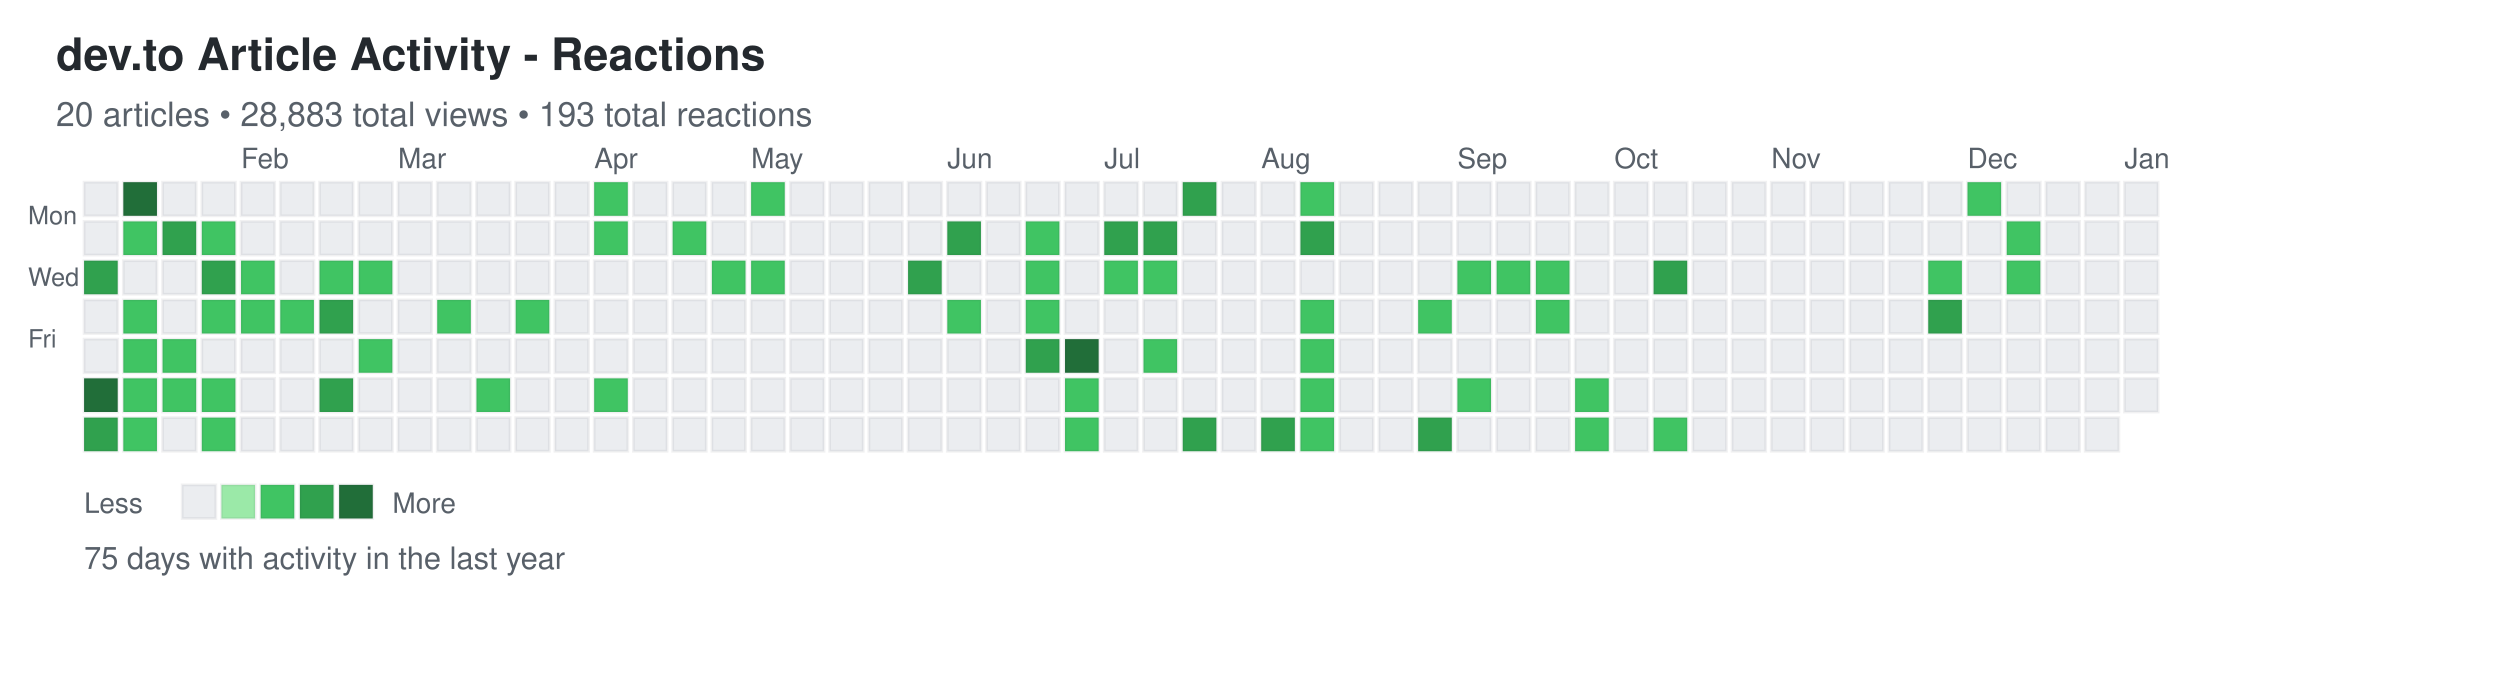
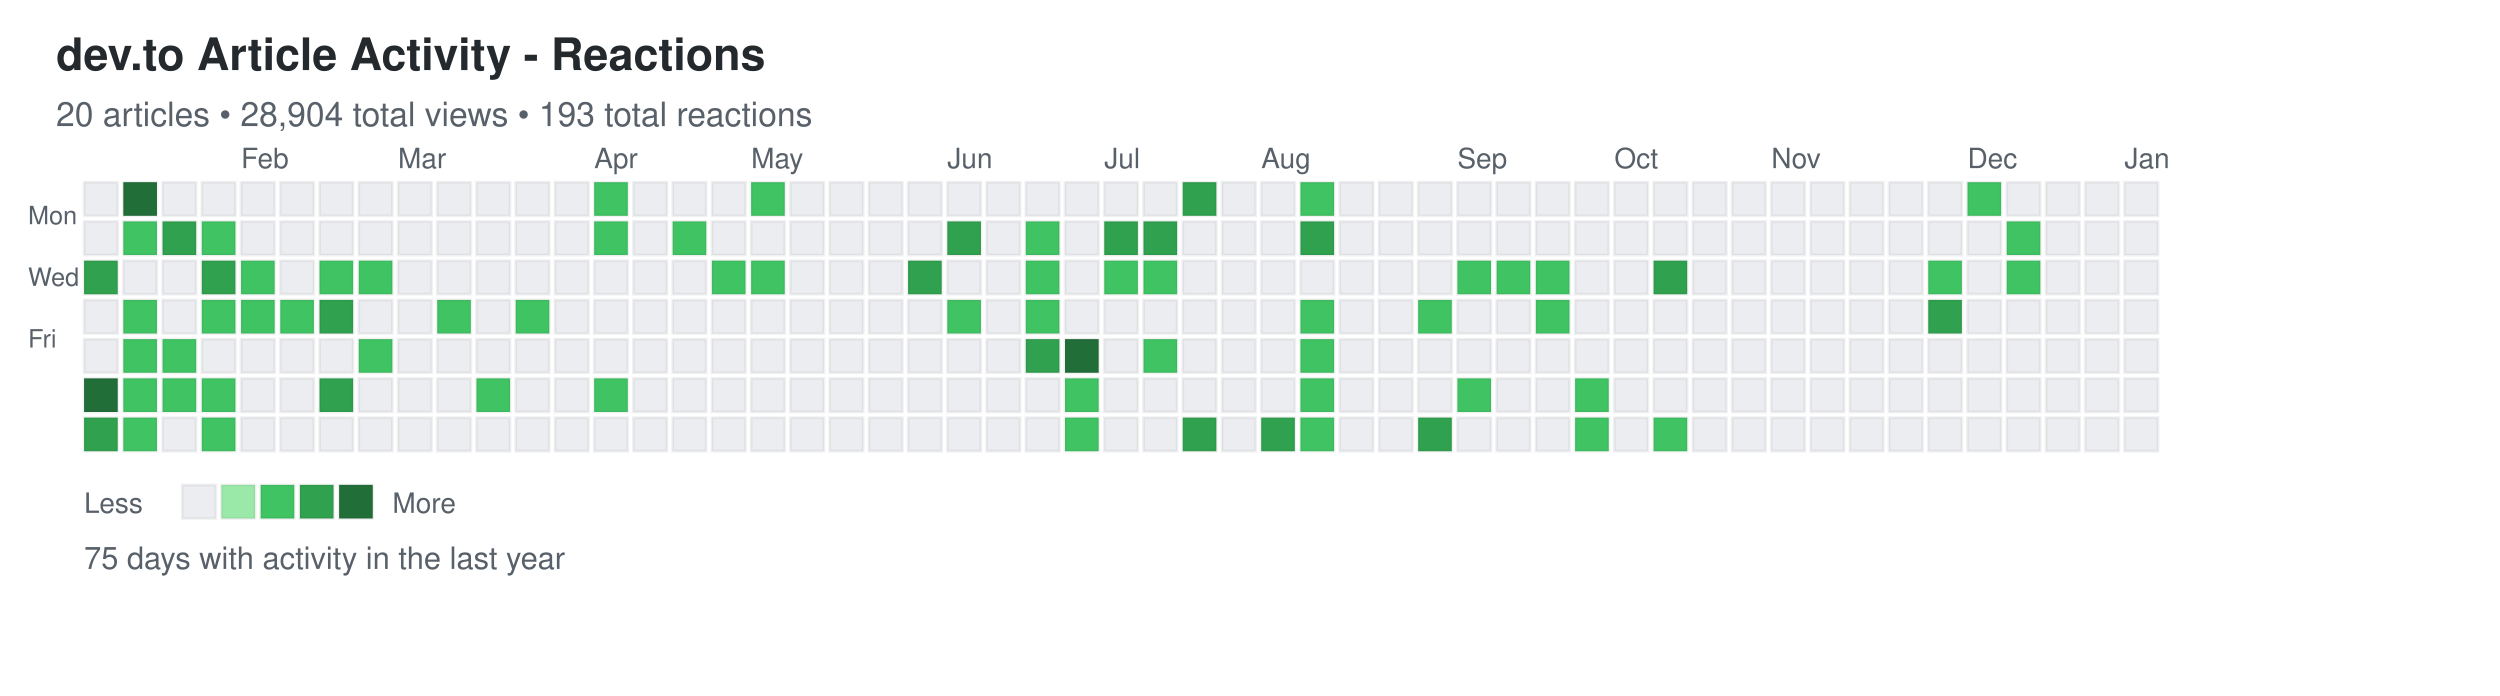
<svg xmlns="http://www.w3.org/2000/svg" width="892" height="248">
  <defs>
    <style>
.day { stroke: rgba(27,31,35,0.06); stroke-width: 1px; cursor: pointer; }
.day:hover { stroke: rgba(27,31,35,0.3); stroke-width: 2px; }
.month-label { font-family: -apple-system, BlinkMacSystemFont, "Segoe UI", Helvetica, Arial, sans-serif; font-size: 10px; fill: #586069; }
.day-label { font-family: -apple-system, BlinkMacSystemFont, "Segoe UI", Helvetica, Arial, sans-serif; font-size: 9px; fill: #586069; }
.title { font-family: -apple-system, BlinkMacSystemFont, "Segoe UI", Helvetica, Arial, sans-serif; font-size: 16px; font-weight: 600; fill: #24292e; }
.subtitle { font-family: -apple-system, BlinkMacSystemFont, "Segoe UI", Helvetica, Arial, sans-serif; font-size: 12px; fill: #586069; }
.stats { font-family: -apple-system, BlinkMacSystemFont, "Segoe UI", Helvetica, Arial, sans-serif; font-size: 11px; fill: #586069; }
.legend-text { font-family: -apple-system, BlinkMacSystemFont, "Segoe UI", Helvetica, Arial, sans-serif; font-size: 10px; fill: #586069; }
</style>
  </defs>
  <text x="20" y="25" class="title">dev.to Article Activity - Reactions</text>
-   <text x="20" y="45" class="subtitle">20 articles • 28,883 total views • 193 total reactions</text>
+   <text x="20" y="45" class="subtitle">20 articles • 28,904 total views • 193 total reactions</text>
  <text x="10" y="80" class="day-label">Mon</text>
  <text x="10" y="102" class="day-label">Wed</text>
  <text x="10" y="124" class="day-label">Fri</text>
  <rect x="30" y="65" width="12" height="12" fill="#ebedf0" class="day" data-date="2024-12-29" data-level="0" />
  <rect x="30" y="79" width="12" height="12" fill="#ebedf0" class="day" data-date="2024-12-30" data-level="0" />
  <rect x="30" y="93" width="12" height="12" fill="#30a14e" class="day" data-date="2024-12-31" data-level="3" />
  <rect x="30" y="107" width="12" height="12" fill="#ebedf0" class="day" data-date="2025-01-01" data-level="0" />
  <rect x="30" y="121" width="12" height="12" fill="#ebedf0" class="day" data-date="2025-01-02" data-level="0" />
  <rect x="30" y="135" width="12" height="12" fill="#216e39" class="day" data-date="2025-01-03" data-level="4" />
  <rect x="30" y="149" width="12" height="12" fill="#30a14e" class="day" data-date="2025-01-04" data-level="3" />
  <rect x="44" y="65" width="12" height="12" fill="#216e39" class="day" data-date="2025-01-05" data-level="4" />
  <rect x="44" y="79" width="12" height="12" fill="#40c463" class="day" data-date="2025-01-06" data-level="2" />
  <rect x="44" y="93" width="12" height="12" fill="#ebedf0" class="day" data-date="2025-01-07" data-level="0" />
  <rect x="44" y="107" width="12" height="12" fill="#40c463" class="day" data-date="2025-01-08" data-level="2" />
  <rect x="44" y="121" width="12" height="12" fill="#40c463" class="day" data-date="2025-01-09" data-level="2" />
  <rect x="44" y="135" width="12" height="12" fill="#40c463" class="day" data-date="2025-01-10" data-level="2" />
  <rect x="44" y="149" width="12" height="12" fill="#40c463" class="day" data-date="2025-01-11" data-level="2" />
  <rect x="58" y="65" width="12" height="12" fill="#ebedf0" class="day" data-date="2025-01-12" data-level="0" />
  <rect x="58" y="79" width="12" height="12" fill="#30a14e" class="day" data-date="2025-01-13" data-level="3" />
  <rect x="58" y="93" width="12" height="12" fill="#ebedf0" class="day" data-date="2025-01-14" data-level="0" />
  <rect x="58" y="107" width="12" height="12" fill="#ebedf0" class="day" data-date="2025-01-15" data-level="0" />
  <rect x="58" y="121" width="12" height="12" fill="#40c463" class="day" data-date="2025-01-16" data-level="2" />
  <rect x="58" y="135" width="12" height="12" fill="#40c463" class="day" data-date="2025-01-17" data-level="2" />
  <rect x="58" y="149" width="12" height="12" fill="#ebedf0" class="day" data-date="2025-01-18" data-level="0" />
  <rect x="72" y="65" width="12" height="12" fill="#ebedf0" class="day" data-date="2025-01-19" data-level="0" />
  <rect x="72" y="79" width="12" height="12" fill="#40c463" class="day" data-date="2025-01-20" data-level="2" />
  <rect x="72" y="93" width="12" height="12" fill="#30a14e" class="day" data-date="2025-01-21" data-level="3" />
  <rect x="72" y="107" width="12" height="12" fill="#40c463" class="day" data-date="2025-01-22" data-level="2" />
  <rect x="72" y="121" width="12" height="12" fill="#ebedf0" class="day" data-date="2025-01-23" data-level="0" />
  <rect x="72" y="135" width="12" height="12" fill="#40c463" class="day" data-date="2025-01-24" data-level="2" />
  <rect x="72" y="149" width="12" height="12" fill="#40c463" class="day" data-date="2025-01-25" data-level="2" />
  <rect x="86" y="65" width="12" height="12" fill="#ebedf0" class="day" data-date="2025-01-26" data-level="0" />
  <rect x="86" y="79" width="12" height="12" fill="#ebedf0" class="day" data-date="2025-01-27" data-level="0" />
  <rect x="86" y="93" width="12" height="12" fill="#40c463" class="day" data-date="2025-01-28" data-level="2" />
  <rect x="86" y="107" width="12" height="12" fill="#40c463" class="day" data-date="2025-01-29" data-level="2" />
  <rect x="86" y="121" width="12" height="12" fill="#ebedf0" class="day" data-date="2025-01-30" data-level="0" />
  <rect x="86" y="135" width="12" height="12" fill="#ebedf0" class="day" data-date="2025-01-31" data-level="0" />
  <rect x="86" y="149" width="12" height="12" fill="#ebedf0" class="day" data-date="2025-02-01" data-level="0" />
  <rect x="100" y="65" width="12" height="12" fill="#ebedf0" class="day" data-date="2025-02-02" data-level="0" />
  <rect x="100" y="79" width="12" height="12" fill="#ebedf0" class="day" data-date="2025-02-03" data-level="0" />
  <rect x="100" y="93" width="12" height="12" fill="#ebedf0" class="day" data-date="2025-02-04" data-level="0" />
  <rect x="100" y="107" width="12" height="12" fill="#40c463" class="day" data-date="2025-02-05" data-level="2" />
  <rect x="100" y="121" width="12" height="12" fill="#ebedf0" class="day" data-date="2025-02-06" data-level="0" />
  <rect x="100" y="135" width="12" height="12" fill="#ebedf0" class="day" data-date="2025-02-07" data-level="0" />
  <rect x="100" y="149" width="12" height="12" fill="#ebedf0" class="day" data-date="2025-02-08" data-level="0" />
  <rect x="114" y="65" width="12" height="12" fill="#ebedf0" class="day" data-date="2025-02-09" data-level="0" />
  <rect x="114" y="79" width="12" height="12" fill="#ebedf0" class="day" data-date="2025-02-10" data-level="0" />
  <rect x="114" y="93" width="12" height="12" fill="#40c463" class="day" data-date="2025-02-11" data-level="2" />
  <rect x="114" y="107" width="12" height="12" fill="#30a14e" class="day" data-date="2025-02-12" data-level="3" />
  <rect x="114" y="121" width="12" height="12" fill="#ebedf0" class="day" data-date="2025-02-13" data-level="0" />
  <rect x="114" y="135" width="12" height="12" fill="#30a14e" class="day" data-date="2025-02-14" data-level="3" />
  <rect x="114" y="149" width="12" height="12" fill="#ebedf0" class="day" data-date="2025-02-15" data-level="0" />
  <rect x="128" y="65" width="12" height="12" fill="#ebedf0" class="day" data-date="2025-02-16" data-level="0" />
  <rect x="128" y="79" width="12" height="12" fill="#ebedf0" class="day" data-date="2025-02-17" data-level="0" />
  <rect x="128" y="93" width="12" height="12" fill="#40c463" class="day" data-date="2025-02-18" data-level="2" />
  <rect x="128" y="107" width="12" height="12" fill="#ebedf0" class="day" data-date="2025-02-19" data-level="0" />
  <rect x="128" y="121" width="12" height="12" fill="#40c463" class="day" data-date="2025-02-20" data-level="2" />
  <rect x="128" y="135" width="12" height="12" fill="#ebedf0" class="day" data-date="2025-02-21" data-level="0" />
  <rect x="128" y="149" width="12" height="12" fill="#ebedf0" class="day" data-date="2025-02-22" data-level="0" />
  <rect x="142" y="65" width="12" height="12" fill="#ebedf0" class="day" data-date="2025-02-23" data-level="0" />
  <rect x="142" y="79" width="12" height="12" fill="#ebedf0" class="day" data-date="2025-02-24" data-level="0" />
  <rect x="142" y="93" width="12" height="12" fill="#ebedf0" class="day" data-date="2025-02-25" data-level="0" />
  <rect x="142" y="107" width="12" height="12" fill="#ebedf0" class="day" data-date="2025-02-26" data-level="0" />
  <rect x="142" y="121" width="12" height="12" fill="#ebedf0" class="day" data-date="2025-02-27" data-level="0" />
  <rect x="142" y="135" width="12" height="12" fill="#ebedf0" class="day" data-date="2025-02-28" data-level="0" />
  <rect x="142" y="149" width="12" height="12" fill="#ebedf0" class="day" data-date="2025-03-01" data-level="0" />
  <rect x="156" y="65" width="12" height="12" fill="#ebedf0" class="day" data-date="2025-03-02" data-level="0" />
  <rect x="156" y="79" width="12" height="12" fill="#ebedf0" class="day" data-date="2025-03-03" data-level="0" />
  <rect x="156" y="93" width="12" height="12" fill="#ebedf0" class="day" data-date="2025-03-04" data-level="0" />
  <rect x="156" y="107" width="12" height="12" fill="#40c463" class="day" data-date="2025-03-05" data-level="2" />
  <rect x="156" y="121" width="12" height="12" fill="#ebedf0" class="day" data-date="2025-03-06" data-level="0" />
  <rect x="156" y="135" width="12" height="12" fill="#ebedf0" class="day" data-date="2025-03-07" data-level="0" />
  <rect x="156" y="149" width="12" height="12" fill="#ebedf0" class="day" data-date="2025-03-08" data-level="0" />
  <rect x="170" y="65" width="12" height="12" fill="#ebedf0" class="day" data-date="2025-03-09" data-level="0" />
  <rect x="170" y="79" width="12" height="12" fill="#ebedf0" class="day" data-date="2025-03-10" data-level="0" />
  <rect x="170" y="93" width="12" height="12" fill="#ebedf0" class="day" data-date="2025-03-11" data-level="0" />
  <rect x="170" y="107" width="12" height="12" fill="#ebedf0" class="day" data-date="2025-03-12" data-level="0" />
  <rect x="170" y="121" width="12" height="12" fill="#ebedf0" class="day" data-date="2025-03-13" data-level="0" />
  <rect x="170" y="135" width="12" height="12" fill="#40c463" class="day" data-date="2025-03-14" data-level="2" />
  <rect x="170" y="149" width="12" height="12" fill="#ebedf0" class="day" data-date="2025-03-15" data-level="0" />
  <rect x="184" y="65" width="12" height="12" fill="#ebedf0" class="day" data-date="2025-03-16" data-level="0" />
  <rect x="184" y="79" width="12" height="12" fill="#ebedf0" class="day" data-date="2025-03-17" data-level="0" />
  <rect x="184" y="93" width="12" height="12" fill="#ebedf0" class="day" data-date="2025-03-18" data-level="0" />
  <rect x="184" y="107" width="12" height="12" fill="#40c463" class="day" data-date="2025-03-19" data-level="2" />
  <rect x="184" y="121" width="12" height="12" fill="#ebedf0" class="day" data-date="2025-03-20" data-level="0" />
  <rect x="184" y="135" width="12" height="12" fill="#ebedf0" class="day" data-date="2025-03-21" data-level="0" />
  <rect x="184" y="149" width="12" height="12" fill="#ebedf0" class="day" data-date="2025-03-22" data-level="0" />
  <rect x="198" y="65" width="12" height="12" fill="#ebedf0" class="day" data-date="2025-03-23" data-level="0" />
  <rect x="198" y="79" width="12" height="12" fill="#ebedf0" class="day" data-date="2025-03-24" data-level="0" />
  <rect x="198" y="93" width="12" height="12" fill="#ebedf0" class="day" data-date="2025-03-25" data-level="0" />
  <rect x="198" y="107" width="12" height="12" fill="#ebedf0" class="day" data-date="2025-03-26" data-level="0" />
  <rect x="198" y="121" width="12" height="12" fill="#ebedf0" class="day" data-date="2025-03-27" data-level="0" />
  <rect x="198" y="135" width="12" height="12" fill="#ebedf0" class="day" data-date="2025-03-28" data-level="0" />
  <rect x="198" y="149" width="12" height="12" fill="#ebedf0" class="day" data-date="2025-03-29" data-level="0" />
  <rect x="212" y="65" width="12" height="12" fill="#40c463" class="day" data-date="2025-03-30" data-level="2" />
  <rect x="212" y="79" width="12" height="12" fill="#40c463" class="day" data-date="2025-03-31" data-level="2" />
  <rect x="212" y="93" width="12" height="12" fill="#ebedf0" class="day" data-date="2025-04-01" data-level="0" />
  <rect x="212" y="107" width="12" height="12" fill="#ebedf0" class="day" data-date="2025-04-02" data-level="0" />
  <rect x="212" y="121" width="12" height="12" fill="#ebedf0" class="day" data-date="2025-04-03" data-level="0" />
  <rect x="212" y="135" width="12" height="12" fill="#40c463" class="day" data-date="2025-04-04" data-level="2" />
  <rect x="212" y="149" width="12" height="12" fill="#ebedf0" class="day" data-date="2025-04-05" data-level="0" />
  <rect x="226" y="65" width="12" height="12" fill="#ebedf0" class="day" data-date="2025-04-06" data-level="0" />
  <rect x="226" y="79" width="12" height="12" fill="#ebedf0" class="day" data-date="2025-04-07" data-level="0" />
  <rect x="226" y="93" width="12" height="12" fill="#ebedf0" class="day" data-date="2025-04-08" data-level="0" />
  <rect x="226" y="107" width="12" height="12" fill="#ebedf0" class="day" data-date="2025-04-09" data-level="0" />
  <rect x="226" y="121" width="12" height="12" fill="#ebedf0" class="day" data-date="2025-04-10" data-level="0" />
  <rect x="226" y="135" width="12" height="12" fill="#ebedf0" class="day" data-date="2025-04-11" data-level="0" />
  <rect x="226" y="149" width="12" height="12" fill="#ebedf0" class="day" data-date="2025-04-12" data-level="0" />
  <rect x="240" y="65" width="12" height="12" fill="#ebedf0" class="day" data-date="2025-04-13" data-level="0" />
  <rect x="240" y="79" width="12" height="12" fill="#40c463" class="day" data-date="2025-04-14" data-level="2" />
  <rect x="240" y="93" width="12" height="12" fill="#ebedf0" class="day" data-date="2025-04-15" data-level="0" />
  <rect x="240" y="107" width="12" height="12" fill="#ebedf0" class="day" data-date="2025-04-16" data-level="0" />
  <rect x="240" y="121" width="12" height="12" fill="#ebedf0" class="day" data-date="2025-04-17" data-level="0" />
  <rect x="240" y="135" width="12" height="12" fill="#ebedf0" class="day" data-date="2025-04-18" data-level="0" />
  <rect x="240" y="149" width="12" height="12" fill="#ebedf0" class="day" data-date="2025-04-19" data-level="0" />
  <rect x="254" y="65" width="12" height="12" fill="#ebedf0" class="day" data-date="2025-04-20" data-level="0" />
  <rect x="254" y="79" width="12" height="12" fill="#ebedf0" class="day" data-date="2025-04-21" data-level="0" />
  <rect x="254" y="93" width="12" height="12" fill="#40c463" class="day" data-date="2025-04-22" data-level="2" />
  <rect x="254" y="107" width="12" height="12" fill="#ebedf0" class="day" data-date="2025-04-23" data-level="0" />
  <rect x="254" y="121" width="12" height="12" fill="#ebedf0" class="day" data-date="2025-04-24" data-level="0" />
  <rect x="254" y="135" width="12" height="12" fill="#ebedf0" class="day" data-date="2025-04-25" data-level="0" />
  <rect x="254" y="149" width="12" height="12" fill="#ebedf0" class="day" data-date="2025-04-26" data-level="0" />
  <rect x="268" y="65" width="12" height="12" fill="#40c463" class="day" data-date="2025-04-27" data-level="2" />
  <rect x="268" y="79" width="12" height="12" fill="#ebedf0" class="day" data-date="2025-04-28" data-level="0" />
  <rect x="268" y="93" width="12" height="12" fill="#40c463" class="day" data-date="2025-04-29" data-level="2" />
  <rect x="268" y="107" width="12" height="12" fill="#ebedf0" class="day" data-date="2025-04-30" data-level="0" />
  <rect x="268" y="121" width="12" height="12" fill="#ebedf0" class="day" data-date="2025-05-01" data-level="0" />
  <rect x="268" y="135" width="12" height="12" fill="#ebedf0" class="day" data-date="2025-05-02" data-level="0" />
  <rect x="268" y="149" width="12" height="12" fill="#ebedf0" class="day" data-date="2025-05-03" data-level="0" />
  <rect x="282" y="65" width="12" height="12" fill="#ebedf0" class="day" data-date="2025-05-04" data-level="0" />
  <rect x="282" y="79" width="12" height="12" fill="#ebedf0" class="day" data-date="2025-05-05" data-level="0" />
  <rect x="282" y="93" width="12" height="12" fill="#ebedf0" class="day" data-date="2025-05-06" data-level="0" />
  <rect x="282" y="107" width="12" height="12" fill="#ebedf0" class="day" data-date="2025-05-07" data-level="0" />
  <rect x="282" y="121" width="12" height="12" fill="#ebedf0" class="day" data-date="2025-05-08" data-level="0" />
  <rect x="282" y="135" width="12" height="12" fill="#ebedf0" class="day" data-date="2025-05-09" data-level="0" />
  <rect x="282" y="149" width="12" height="12" fill="#ebedf0" class="day" data-date="2025-05-10" data-level="0" />
  <rect x="296" y="65" width="12" height="12" fill="#ebedf0" class="day" data-date="2025-05-11" data-level="0" />
  <rect x="296" y="79" width="12" height="12" fill="#ebedf0" class="day" data-date="2025-05-12" data-level="0" />
  <rect x="296" y="93" width="12" height="12" fill="#ebedf0" class="day" data-date="2025-05-13" data-level="0" />
  <rect x="296" y="107" width="12" height="12" fill="#ebedf0" class="day" data-date="2025-05-14" data-level="0" />
  <rect x="296" y="121" width="12" height="12" fill="#ebedf0" class="day" data-date="2025-05-15" data-level="0" />
  <rect x="296" y="135" width="12" height="12" fill="#ebedf0" class="day" data-date="2025-05-16" data-level="0" />
  <rect x="296" y="149" width="12" height="12" fill="#ebedf0" class="day" data-date="2025-05-17" data-level="0" />
  <rect x="310" y="65" width="12" height="12" fill="#ebedf0" class="day" data-date="2025-05-18" data-level="0" />
  <rect x="310" y="79" width="12" height="12" fill="#ebedf0" class="day" data-date="2025-05-19" data-level="0" />
  <rect x="310" y="93" width="12" height="12" fill="#ebedf0" class="day" data-date="2025-05-20" data-level="0" />
  <rect x="310" y="107" width="12" height="12" fill="#ebedf0" class="day" data-date="2025-05-21" data-level="0" />
  <rect x="310" y="121" width="12" height="12" fill="#ebedf0" class="day" data-date="2025-05-22" data-level="0" />
  <rect x="310" y="135" width="12" height="12" fill="#ebedf0" class="day" data-date="2025-05-23" data-level="0" />
  <rect x="310" y="149" width="12" height="12" fill="#ebedf0" class="day" data-date="2025-05-24" data-level="0" />
  <rect x="324" y="65" width="12" height="12" fill="#ebedf0" class="day" data-date="2025-05-25" data-level="0" />
  <rect x="324" y="79" width="12" height="12" fill="#ebedf0" class="day" data-date="2025-05-26" data-level="0" />
  <rect x="324" y="93" width="12" height="12" fill="#30a14e" class="day" data-date="2025-05-27" data-level="3" />
  <rect x="324" y="107" width="12" height="12" fill="#ebedf0" class="day" data-date="2025-05-28" data-level="0" />
  <rect x="324" y="121" width="12" height="12" fill="#ebedf0" class="day" data-date="2025-05-29" data-level="0" />
  <rect x="324" y="135" width="12" height="12" fill="#ebedf0" class="day" data-date="2025-05-30" data-level="0" />
  <rect x="324" y="149" width="12" height="12" fill="#ebedf0" class="day" data-date="2025-05-31" data-level="0" />
  <rect x="338" y="65" width="12" height="12" fill="#ebedf0" class="day" data-date="2025-06-01" data-level="0" />
  <rect x="338" y="79" width="12" height="12" fill="#30a14e" class="day" data-date="2025-06-02" data-level="3" />
  <rect x="338" y="93" width="12" height="12" fill="#ebedf0" class="day" data-date="2025-06-03" data-level="0" />
  <rect x="338" y="107" width="12" height="12" fill="#40c463" class="day" data-date="2025-06-04" data-level="2" />
  <rect x="338" y="121" width="12" height="12" fill="#ebedf0" class="day" data-date="2025-06-05" data-level="0" />
  <rect x="338" y="135" width="12" height="12" fill="#ebedf0" class="day" data-date="2025-06-06" data-level="0" />
  <rect x="338" y="149" width="12" height="12" fill="#ebedf0" class="day" data-date="2025-06-07" data-level="0" />
  <rect x="352" y="65" width="12" height="12" fill="#ebedf0" class="day" data-date="2025-06-08" data-level="0" />
  <rect x="352" y="79" width="12" height="12" fill="#ebedf0" class="day" data-date="2025-06-09" data-level="0" />
  <rect x="352" y="93" width="12" height="12" fill="#ebedf0" class="day" data-date="2025-06-10" data-level="0" />
  <rect x="352" y="107" width="12" height="12" fill="#ebedf0" class="day" data-date="2025-06-11" data-level="0" />
  <rect x="352" y="121" width="12" height="12" fill="#ebedf0" class="day" data-date="2025-06-12" data-level="0" />
  <rect x="352" y="135" width="12" height="12" fill="#ebedf0" class="day" data-date="2025-06-13" data-level="0" />
  <rect x="352" y="149" width="12" height="12" fill="#ebedf0" class="day" data-date="2025-06-14" data-level="0" />
  <rect x="366" y="65" width="12" height="12" fill="#ebedf0" class="day" data-date="2025-06-15" data-level="0" />
  <rect x="366" y="79" width="12" height="12" fill="#40c463" class="day" data-date="2025-06-16" data-level="2" />
  <rect x="366" y="93" width="12" height="12" fill="#40c463" class="day" data-date="2025-06-17" data-level="2" />
  <rect x="366" y="107" width="12" height="12" fill="#40c463" class="day" data-date="2025-06-18" data-level="2" />
  <rect x="366" y="121" width="12" height="12" fill="#30a14e" class="day" data-date="2025-06-19" data-level="3" />
  <rect x="366" y="135" width="12" height="12" fill="#ebedf0" class="day" data-date="2025-06-20" data-level="0" />
  <rect x="366" y="149" width="12" height="12" fill="#ebedf0" class="day" data-date="2025-06-21" data-level="0" />
  <rect x="380" y="65" width="12" height="12" fill="#ebedf0" class="day" data-date="2025-06-22" data-level="0" />
  <rect x="380" y="79" width="12" height="12" fill="#ebedf0" class="day" data-date="2025-06-23" data-level="0" />
  <rect x="380" y="93" width="12" height="12" fill="#ebedf0" class="day" data-date="2025-06-24" data-level="0" />
  <rect x="380" y="107" width="12" height="12" fill="#ebedf0" class="day" data-date="2025-06-25" data-level="0" />
  <rect x="380" y="121" width="12" height="12" fill="#216e39" class="day" data-date="2025-06-26" data-level="4" />
  <rect x="380" y="135" width="12" height="12" fill="#40c463" class="day" data-date="2025-06-27" data-level="2" />
  <rect x="380" y="149" width="12" height="12" fill="#40c463" class="day" data-date="2025-06-28" data-level="2" />
  <rect x="394" y="65" width="12" height="12" fill="#ebedf0" class="day" data-date="2025-06-29" data-level="0" />
  <rect x="394" y="79" width="12" height="12" fill="#30a14e" class="day" data-date="2025-06-30" data-level="3" />
  <rect x="394" y="93" width="12" height="12" fill="#40c463" class="day" data-date="2025-07-01" data-level="2" />
  <rect x="394" y="107" width="12" height="12" fill="#ebedf0" class="day" data-date="2025-07-02" data-level="0" />
  <rect x="394" y="121" width="12" height="12" fill="#ebedf0" class="day" data-date="2025-07-03" data-level="0" />
  <rect x="394" y="135" width="12" height="12" fill="#ebedf0" class="day" data-date="2025-07-04" data-level="0" />
  <rect x="394" y="149" width="12" height="12" fill="#ebedf0" class="day" data-date="2025-07-05" data-level="0" />
  <rect x="408" y="65" width="12" height="12" fill="#ebedf0" class="day" data-date="2025-07-06" data-level="0" />
  <rect x="408" y="79" width="12" height="12" fill="#30a14e" class="day" data-date="2025-07-07" data-level="3" />
  <rect x="408" y="93" width="12" height="12" fill="#40c463" class="day" data-date="2025-07-08" data-level="2" />
  <rect x="408" y="107" width="12" height="12" fill="#ebedf0" class="day" data-date="2025-07-09" data-level="0" />
  <rect x="408" y="121" width="12" height="12" fill="#40c463" class="day" data-date="2025-07-10" data-level="2" />
  <rect x="408" y="135" width="12" height="12" fill="#ebedf0" class="day" data-date="2025-07-11" data-level="0" />
  <rect x="408" y="149" width="12" height="12" fill="#ebedf0" class="day" data-date="2025-07-12" data-level="0" />
  <rect x="422" y="65" width="12" height="12" fill="#30a14e" class="day" data-date="2025-07-13" data-level="3" />
  <rect x="422" y="79" width="12" height="12" fill="#ebedf0" class="day" data-date="2025-07-14" data-level="0" />
  <rect x="422" y="93" width="12" height="12" fill="#ebedf0" class="day" data-date="2025-07-15" data-level="0" />
  <rect x="422" y="107" width="12" height="12" fill="#ebedf0" class="day" data-date="2025-07-16" data-level="0" />
  <rect x="422" y="121" width="12" height="12" fill="#ebedf0" class="day" data-date="2025-07-17" data-level="0" />
  <rect x="422" y="135" width="12" height="12" fill="#ebedf0" class="day" data-date="2025-07-18" data-level="0" />
  <rect x="422" y="149" width="12" height="12" fill="#30a14e" class="day" data-date="2025-07-19" data-level="3" />
  <rect x="436" y="65" width="12" height="12" fill="#ebedf0" class="day" data-date="2025-07-20" data-level="0" />
  <rect x="436" y="79" width="12" height="12" fill="#ebedf0" class="day" data-date="2025-07-21" data-level="0" />
  <rect x="436" y="93" width="12" height="12" fill="#ebedf0" class="day" data-date="2025-07-22" data-level="0" />
  <rect x="436" y="107" width="12" height="12" fill="#ebedf0" class="day" data-date="2025-07-23" data-level="0" />
  <rect x="436" y="121" width="12" height="12" fill="#ebedf0" class="day" data-date="2025-07-24" data-level="0" />
  <rect x="436" y="135" width="12" height="12" fill="#ebedf0" class="day" data-date="2025-07-25" data-level="0" />
  <rect x="436" y="149" width="12" height="12" fill="#ebedf0" class="day" data-date="2025-07-26" data-level="0" />
  <rect x="450" y="65" width="12" height="12" fill="#ebedf0" class="day" data-date="2025-07-27" data-level="0" />
  <rect x="450" y="79" width="12" height="12" fill="#ebedf0" class="day" data-date="2025-07-28" data-level="0" />
  <rect x="450" y="93" width="12" height="12" fill="#ebedf0" class="day" data-date="2025-07-29" data-level="0" />
  <rect x="450" y="107" width="12" height="12" fill="#ebedf0" class="day" data-date="2025-07-30" data-level="0" />
  <rect x="450" y="121" width="12" height="12" fill="#ebedf0" class="day" data-date="2025-07-31" data-level="0" />
  <rect x="450" y="135" width="12" height="12" fill="#ebedf0" class="day" data-date="2025-08-01" data-level="0" />
  <rect x="450" y="149" width="12" height="12" fill="#30a14e" class="day" data-date="2025-08-02" data-level="3" />
  <rect x="464" y="65" width="12" height="12" fill="#40c463" class="day" data-date="2025-08-03" data-level="2" />
  <rect x="464" y="79" width="12" height="12" fill="#30a14e" class="day" data-date="2025-08-04" data-level="3" />
  <rect x="464" y="93" width="12" height="12" fill="#ebedf0" class="day" data-date="2025-08-05" data-level="0" />
  <rect x="464" y="107" width="12" height="12" fill="#40c463" class="day" data-date="2025-08-06" data-level="2" />
  <rect x="464" y="121" width="12" height="12" fill="#40c463" class="day" data-date="2025-08-07" data-level="2" />
  <rect x="464" y="135" width="12" height="12" fill="#40c463" class="day" data-date="2025-08-08" data-level="2" />
  <rect x="464" y="149" width="12" height="12" fill="#40c463" class="day" data-date="2025-08-09" data-level="2" />
  <rect x="478" y="65" width="12" height="12" fill="#ebedf0" class="day" data-date="2025-08-10" data-level="0" />
  <rect x="478" y="79" width="12" height="12" fill="#ebedf0" class="day" data-date="2025-08-11" data-level="0" />
  <rect x="478" y="93" width="12" height="12" fill="#ebedf0" class="day" data-date="2025-08-12" data-level="0" />
  <rect x="478" y="107" width="12" height="12" fill="#ebedf0" class="day" data-date="2025-08-13" data-level="0" />
  <rect x="478" y="121" width="12" height="12" fill="#ebedf0" class="day" data-date="2025-08-14" data-level="0" />
  <rect x="478" y="135" width="12" height="12" fill="#ebedf0" class="day" data-date="2025-08-15" data-level="0" />
  <rect x="478" y="149" width="12" height="12" fill="#ebedf0" class="day" data-date="2025-08-16" data-level="0" />
  <rect x="492" y="65" width="12" height="12" fill="#ebedf0" class="day" data-date="2025-08-17" data-level="0" />
  <rect x="492" y="79" width="12" height="12" fill="#ebedf0" class="day" data-date="2025-08-18" data-level="0" />
  <rect x="492" y="93" width="12" height="12" fill="#ebedf0" class="day" data-date="2025-08-19" data-level="0" />
  <rect x="492" y="107" width="12" height="12" fill="#ebedf0" class="day" data-date="2025-08-20" data-level="0" />
  <rect x="492" y="121" width="12" height="12" fill="#ebedf0" class="day" data-date="2025-08-21" data-level="0" />
  <rect x="492" y="135" width="12" height="12" fill="#ebedf0" class="day" data-date="2025-08-22" data-level="0" />
  <rect x="492" y="149" width="12" height="12" fill="#ebedf0" class="day" data-date="2025-08-23" data-level="0" />
  <rect x="506" y="65" width="12" height="12" fill="#ebedf0" class="day" data-date="2025-08-24" data-level="0" />
  <rect x="506" y="79" width="12" height="12" fill="#ebedf0" class="day" data-date="2025-08-25" data-level="0" />
  <rect x="506" y="93" width="12" height="12" fill="#ebedf0" class="day" data-date="2025-08-26" data-level="0" />
  <rect x="506" y="107" width="12" height="12" fill="#40c463" class="day" data-date="2025-08-27" data-level="2" />
  <rect x="506" y="121" width="12" height="12" fill="#ebedf0" class="day" data-date="2025-08-28" data-level="0" />
  <rect x="506" y="135" width="12" height="12" fill="#ebedf0" class="day" data-date="2025-08-29" data-level="0" />
  <rect x="506" y="149" width="12" height="12" fill="#30a14e" class="day" data-date="2025-08-30" data-level="3" />
  <rect x="520" y="65" width="12" height="12" fill="#ebedf0" class="day" data-date="2025-08-31" data-level="0" />
  <rect x="520" y="79" width="12" height="12" fill="#ebedf0" class="day" data-date="2025-09-01" data-level="0" />
  <rect x="520" y="93" width="12" height="12" fill="#40c463" class="day" data-date="2025-09-02" data-level="2" />
  <rect x="520" y="107" width="12" height="12" fill="#ebedf0" class="day" data-date="2025-09-03" data-level="0" />
  <rect x="520" y="121" width="12" height="12" fill="#ebedf0" class="day" data-date="2025-09-04" data-level="0" />
  <rect x="520" y="135" width="12" height="12" fill="#40c463" class="day" data-date="2025-09-05" data-level="2" />
  <rect x="520" y="149" width="12" height="12" fill="#ebedf0" class="day" data-date="2025-09-06" data-level="0" />
  <rect x="534" y="65" width="12" height="12" fill="#ebedf0" class="day" data-date="2025-09-07" data-level="0" />
  <rect x="534" y="79" width="12" height="12" fill="#ebedf0" class="day" data-date="2025-09-08" data-level="0" />
  <rect x="534" y="93" width="12" height="12" fill="#40c463" class="day" data-date="2025-09-09" data-level="2" />
  <rect x="534" y="107" width="12" height="12" fill="#ebedf0" class="day" data-date="2025-09-10" data-level="0" />
  <rect x="534" y="121" width="12" height="12" fill="#ebedf0" class="day" data-date="2025-09-11" data-level="0" />
  <rect x="534" y="135" width="12" height="12" fill="#ebedf0" class="day" data-date="2025-09-12" data-level="0" />
  <rect x="534" y="149" width="12" height="12" fill="#ebedf0" class="day" data-date="2025-09-13" data-level="0" />
  <rect x="548" y="65" width="12" height="12" fill="#ebedf0" class="day" data-date="2025-09-14" data-level="0" />
  <rect x="548" y="79" width="12" height="12" fill="#ebedf0" class="day" data-date="2025-09-15" data-level="0" />
  <rect x="548" y="93" width="12" height="12" fill="#40c463" class="day" data-date="2025-09-16" data-level="2" />
  <rect x="548" y="107" width="12" height="12" fill="#40c463" class="day" data-date="2025-09-17" data-level="2" />
  <rect x="548" y="121" width="12" height="12" fill="#ebedf0" class="day" data-date="2025-09-18" data-level="0" />
  <rect x="548" y="135" width="12" height="12" fill="#ebedf0" class="day" data-date="2025-09-19" data-level="0" />
  <rect x="548" y="149" width="12" height="12" fill="#ebedf0" class="day" data-date="2025-09-20" data-level="0" />
  <rect x="562" y="65" width="12" height="12" fill="#ebedf0" class="day" data-date="2025-09-21" data-level="0" />
  <rect x="562" y="79" width="12" height="12" fill="#ebedf0" class="day" data-date="2025-09-22" data-level="0" />
  <rect x="562" y="93" width="12" height="12" fill="#ebedf0" class="day" data-date="2025-09-23" data-level="0" />
  <rect x="562" y="107" width="12" height="12" fill="#ebedf0" class="day" data-date="2025-09-24" data-level="0" />
  <rect x="562" y="121" width="12" height="12" fill="#ebedf0" class="day" data-date="2025-09-25" data-level="0" />
  <rect x="562" y="135" width="12" height="12" fill="#40c463" class="day" data-date="2025-09-26" data-level="2" />
  <rect x="562" y="149" width="12" height="12" fill="#40c463" class="day" data-date="2025-09-27" data-level="2" />
  <rect x="576" y="65" width="12" height="12" fill="#ebedf0" class="day" data-date="2025-09-28" data-level="0" />
  <rect x="576" y="79" width="12" height="12" fill="#ebedf0" class="day" data-date="2025-09-29" data-level="0" />
  <rect x="576" y="93" width="12" height="12" fill="#ebedf0" class="day" data-date="2025-09-30" data-level="0" />
  <rect x="576" y="107" width="12" height="12" fill="#ebedf0" class="day" data-date="2025-10-01" data-level="0" />
  <rect x="576" y="121" width="12" height="12" fill="#ebedf0" class="day" data-date="2025-10-02" data-level="0" />
  <rect x="576" y="135" width="12" height="12" fill="#ebedf0" class="day" data-date="2025-10-03" data-level="0" />
  <rect x="576" y="149" width="12" height="12" fill="#ebedf0" class="day" data-date="2025-10-04" data-level="0" />
  <rect x="590" y="65" width="12" height="12" fill="#ebedf0" class="day" data-date="2025-10-05" data-level="0" />
  <rect x="590" y="79" width="12" height="12" fill="#ebedf0" class="day" data-date="2025-10-06" data-level="0" />
  <rect x="590" y="93" width="12" height="12" fill="#30a14e" class="day" data-date="2025-10-07" data-level="3" />
  <rect x="590" y="107" width="12" height="12" fill="#ebedf0" class="day" data-date="2025-10-08" data-level="0" />
  <rect x="590" y="121" width="12" height="12" fill="#ebedf0" class="day" data-date="2025-10-09" data-level="0" />
  <rect x="590" y="135" width="12" height="12" fill="#ebedf0" class="day" data-date="2025-10-10" data-level="0" />
  <rect x="590" y="149" width="12" height="12" fill="#40c463" class="day" data-date="2025-10-11" data-level="2" />
  <rect x="604" y="65" width="12" height="12" fill="#ebedf0" class="day" data-date="2025-10-12" data-level="0" />
  <rect x="604" y="79" width="12" height="12" fill="#ebedf0" class="day" data-date="2025-10-13" data-level="0" />
  <rect x="604" y="93" width="12" height="12" fill="#ebedf0" class="day" data-date="2025-10-14" data-level="0" />
  <rect x="604" y="107" width="12" height="12" fill="#ebedf0" class="day" data-date="2025-10-15" data-level="0" />
  <rect x="604" y="121" width="12" height="12" fill="#ebedf0" class="day" data-date="2025-10-16" data-level="0" />
  <rect x="604" y="135" width="12" height="12" fill="#ebedf0" class="day" data-date="2025-10-17" data-level="0" />
  <rect x="604" y="149" width="12" height="12" fill="#ebedf0" class="day" data-date="2025-10-18" data-level="0" />
  <rect x="618" y="65" width="12" height="12" fill="#ebedf0" class="day" data-date="2025-10-19" data-level="0" />
  <rect x="618" y="79" width="12" height="12" fill="#ebedf0" class="day" data-date="2025-10-20" data-level="0" />
  <rect x="618" y="93" width="12" height="12" fill="#ebedf0" class="day" data-date="2025-10-21" data-level="0" />
  <rect x="618" y="107" width="12" height="12" fill="#ebedf0" class="day" data-date="2025-10-22" data-level="0" />
  <rect x="618" y="121" width="12" height="12" fill="#ebedf0" class="day" data-date="2025-10-23" data-level="0" />
  <rect x="618" y="135" width="12" height="12" fill="#ebedf0" class="day" data-date="2025-10-24" data-level="0" />
  <rect x="618" y="149" width="12" height="12" fill="#ebedf0" class="day" data-date="2025-10-25" data-level="0" />
  <rect x="632" y="65" width="12" height="12" fill="#ebedf0" class="day" data-date="2025-10-26" data-level="0" />
  <rect x="632" y="79" width="12" height="12" fill="#ebedf0" class="day" data-date="2025-10-27" data-level="0" />
  <rect x="632" y="93" width="12" height="12" fill="#ebedf0" class="day" data-date="2025-10-28" data-level="0" />
  <rect x="632" y="107" width="12" height="12" fill="#ebedf0" class="day" data-date="2025-10-29" data-level="0" />
  <rect x="632" y="121" width="12" height="12" fill="#ebedf0" class="day" data-date="2025-10-30" data-level="0" />
  <rect x="632" y="135" width="12" height="12" fill="#ebedf0" class="day" data-date="2025-10-31" data-level="0" />
  <rect x="632" y="149" width="12" height="12" fill="#ebedf0" class="day" data-date="2025-11-01" data-level="0" />
  <rect x="646" y="65" width="12" height="12" fill="#ebedf0" class="day" data-date="2025-11-02" data-level="0" />
  <rect x="646" y="79" width="12" height="12" fill="#ebedf0" class="day" data-date="2025-11-03" data-level="0" />
  <rect x="646" y="93" width="12" height="12" fill="#ebedf0" class="day" data-date="2025-11-04" data-level="0" />
  <rect x="646" y="107" width="12" height="12" fill="#ebedf0" class="day" data-date="2025-11-05" data-level="0" />
  <rect x="646" y="121" width="12" height="12" fill="#ebedf0" class="day" data-date="2025-11-06" data-level="0" />
  <rect x="646" y="135" width="12" height="12" fill="#ebedf0" class="day" data-date="2025-11-07" data-level="0" />
  <rect x="646" y="149" width="12" height="12" fill="#ebedf0" class="day" data-date="2025-11-08" data-level="0" />
  <rect x="660" y="65" width="12" height="12" fill="#ebedf0" class="day" data-date="2025-11-09" data-level="0" />
  <rect x="660" y="79" width="12" height="12" fill="#ebedf0" class="day" data-date="2025-11-10" data-level="0" />
  <rect x="660" y="93" width="12" height="12" fill="#ebedf0" class="day" data-date="2025-11-11" data-level="0" />
  <rect x="660" y="107" width="12" height="12" fill="#ebedf0" class="day" data-date="2025-11-12" data-level="0" />
  <rect x="660" y="121" width="12" height="12" fill="#ebedf0" class="day" data-date="2025-11-13" data-level="0" />
  <rect x="660" y="135" width="12" height="12" fill="#ebedf0" class="day" data-date="2025-11-14" data-level="0" />
  <rect x="660" y="149" width="12" height="12" fill="#ebedf0" class="day" data-date="2025-11-15" data-level="0" />
  <rect x="674" y="65" width="12" height="12" fill="#ebedf0" class="day" data-date="2025-11-16" data-level="0" />
  <rect x="674" y="79" width="12" height="12" fill="#ebedf0" class="day" data-date="2025-11-17" data-level="0" />
  <rect x="674" y="93" width="12" height="12" fill="#ebedf0" class="day" data-date="2025-11-18" data-level="0" />
  <rect x="674" y="107" width="12" height="12" fill="#ebedf0" class="day" data-date="2025-11-19" data-level="0" />
  <rect x="674" y="121" width="12" height="12" fill="#ebedf0" class="day" data-date="2025-11-20" data-level="0" />
  <rect x="674" y="135" width="12" height="12" fill="#ebedf0" class="day" data-date="2025-11-21" data-level="0" />
  <rect x="674" y="149" width="12" height="12" fill="#ebedf0" class="day" data-date="2025-11-22" data-level="0" />
  <rect x="688" y="65" width="12" height="12" fill="#ebedf0" class="day" data-date="2025-11-23" data-level="0" />
  <rect x="688" y="79" width="12" height="12" fill="#ebedf0" class="day" data-date="2025-11-24" data-level="0" />
  <rect x="688" y="93" width="12" height="12" fill="#40c463" class="day" data-date="2025-11-25" data-level="2" />
  <rect x="688" y="107" width="12" height="12" fill="#30a14e" class="day" data-date="2025-11-26" data-level="3" />
  <rect x="688" y="121" width="12" height="12" fill="#ebedf0" class="day" data-date="2025-11-27" data-level="0" />
  <rect x="688" y="135" width="12" height="12" fill="#ebedf0" class="day" data-date="2025-11-28" data-level="0" />
  <rect x="688" y="149" width="12" height="12" fill="#ebedf0" class="day" data-date="2025-11-29" data-level="0" />
  <rect x="702" y="65" width="12" height="12" fill="#40c463" class="day" data-date="2025-11-30" data-level="2" />
  <rect x="702" y="79" width="12" height="12" fill="#ebedf0" class="day" data-date="2025-12-01" data-level="0" />
  <rect x="702" y="93" width="12" height="12" fill="#ebedf0" class="day" data-date="2025-12-02" data-level="0" />
  <rect x="702" y="107" width="12" height="12" fill="#ebedf0" class="day" data-date="2025-12-03" data-level="0" />
  <rect x="702" y="121" width="12" height="12" fill="#ebedf0" class="day" data-date="2025-12-04" data-level="0" />
  <rect x="702" y="135" width="12" height="12" fill="#ebedf0" class="day" data-date="2025-12-05" data-level="0" />
  <rect x="702" y="149" width="12" height="12" fill="#ebedf0" class="day" data-date="2025-12-06" data-level="0" />
  <rect x="716" y="65" width="12" height="12" fill="#ebedf0" class="day" data-date="2025-12-07" data-level="0" />
  <rect x="716" y="79" width="12" height="12" fill="#40c463" class="day" data-date="2025-12-08" data-level="2" />
  <rect x="716" y="93" width="12" height="12" fill="#40c463" class="day" data-date="2025-12-09" data-level="2" />
  <rect x="716" y="107" width="12" height="12" fill="#ebedf0" class="day" data-date="2025-12-10" data-level="0" />
  <rect x="716" y="121" width="12" height="12" fill="#ebedf0" class="day" data-date="2025-12-11" data-level="0" />
  <rect x="716" y="135" width="12" height="12" fill="#ebedf0" class="day" data-date="2025-12-12" data-level="0" />
  <rect x="716" y="149" width="12" height="12" fill="#ebedf0" class="day" data-date="2025-12-13" data-level="0" />
  <rect x="730" y="65" width="12" height="12" fill="#ebedf0" class="day" data-date="2025-12-14" data-level="0" />
  <rect x="730" y="79" width="12" height="12" fill="#ebedf0" class="day" data-date="2025-12-15" data-level="0" />
  <rect x="730" y="93" width="12" height="12" fill="#ebedf0" class="day" data-date="2025-12-16" data-level="0" />
  <rect x="730" y="107" width="12" height="12" fill="#ebedf0" class="day" data-date="2025-12-17" data-level="0" />
  <rect x="730" y="121" width="12" height="12" fill="#ebedf0" class="day" data-date="2025-12-18" data-level="0" />
  <rect x="730" y="135" width="12" height="12" fill="#ebedf0" class="day" data-date="2025-12-19" data-level="0" />
  <rect x="730" y="149" width="12" height="12" fill="#ebedf0" class="day" data-date="2025-12-20" data-level="0" />
  <rect x="744" y="65" width="12" height="12" fill="#ebedf0" class="day" data-date="2025-12-21" data-level="0" />
  <rect x="744" y="79" width="12" height="12" fill="#ebedf0" class="day" data-date="2025-12-22" data-level="0" />
  <rect x="744" y="93" width="12" height="12" fill="#ebedf0" class="day" data-date="2025-12-23" data-level="0" />
  <rect x="744" y="107" width="12" height="12" fill="#ebedf0" class="day" data-date="2025-12-24" data-level="0" />
  <rect x="744" y="121" width="12" height="12" fill="#ebedf0" class="day" data-date="2025-12-25" data-level="0" />
  <rect x="744" y="135" width="12" height="12" fill="#ebedf0" class="day" data-date="2025-12-26" data-level="0" />
  <rect x="744" y="149" width="12" height="12" fill="#ebedf0" class="day" data-date="2025-12-27" data-level="0" />
  <rect x="758" y="65" width="12" height="12" fill="#ebedf0" class="day" data-date="2025-12-28" data-level="0" />
  <rect x="758" y="79" width="12" height="12" fill="#ebedf0" class="day" data-date="2025-12-29" data-level="0" />
  <rect x="758" y="93" width="12" height="12" fill="#ebedf0" class="day" data-date="2025-12-30" data-level="0" />
  <rect x="758" y="107" width="12" height="12" fill="#ebedf0" class="day" data-date="2025-12-31" data-level="0" />
  <rect x="758" y="121" width="12" height="12" fill="#ebedf0" class="day" data-date="2026-01-01" data-level="0" />
  <rect x="758" y="135" width="12" height="12" fill="#ebedf0" class="day" data-date="2026-01-02" data-level="0" />
+   <rect x="758" y="149" width="12" height="12" fill="#ebedf0" class="day" data-date="2026-01-03" data-level="0" />
  <text x="758" y="60" class="month-label">Jan</text>
  <text x="86" y="60" class="month-label">Feb</text>
  <text x="142" y="60" class="month-label">Mar</text>
  <text x="212" y="60" class="month-label">Apr</text>
  <text x="268" y="60" class="month-label">May</text>
  <text x="338" y="60" class="month-label">Jun</text>
  <text x="394" y="60" class="month-label">Jul</text>
  <text x="450" y="60" class="month-label">Aug</text>
  <text x="520" y="60" class="month-label">Sep</text>
  <text x="576" y="60" class="month-label">Oct</text>
  <text x="632" y="60" class="month-label">Nov</text>
  <text x="702" y="60" class="month-label">Dec</text>
  <text x="30" y="183" class="legend-text">Less</text>
  <rect x="65" y="173" width="12" height="12" fill="#ebedf0" class="day" />
  <rect x="79" y="173" width="12" height="12" fill="#9be9a8" class="day" />
  <rect x="93" y="173" width="12" height="12" fill="#40c463" class="day" />
  <rect x="107" y="173" width="12" height="12" fill="#30a14e" class="day" />
  <rect x="121" y="173" width="12" height="12" fill="#216e39" class="day" />
  <text x="140" y="183" class="legend-text">More</text>
  <text x="30" y="203" class="stats">75 days with activity in the last year</text>
</svg>
